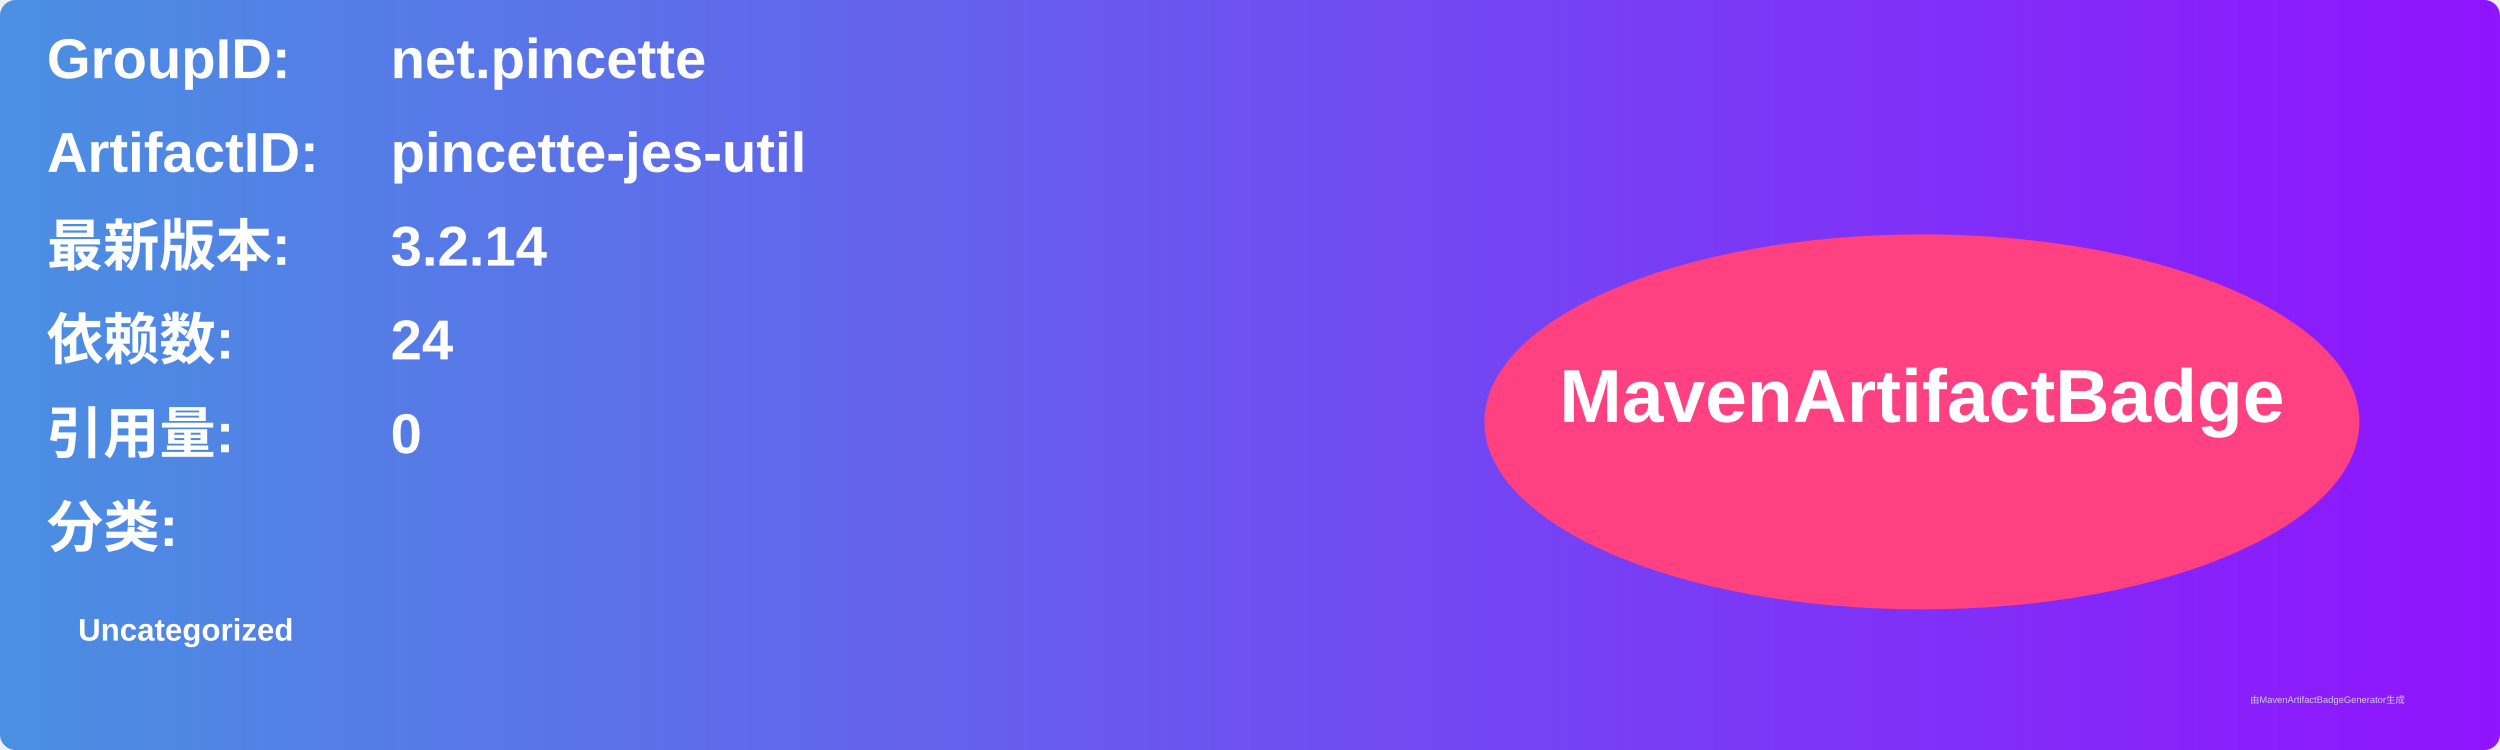
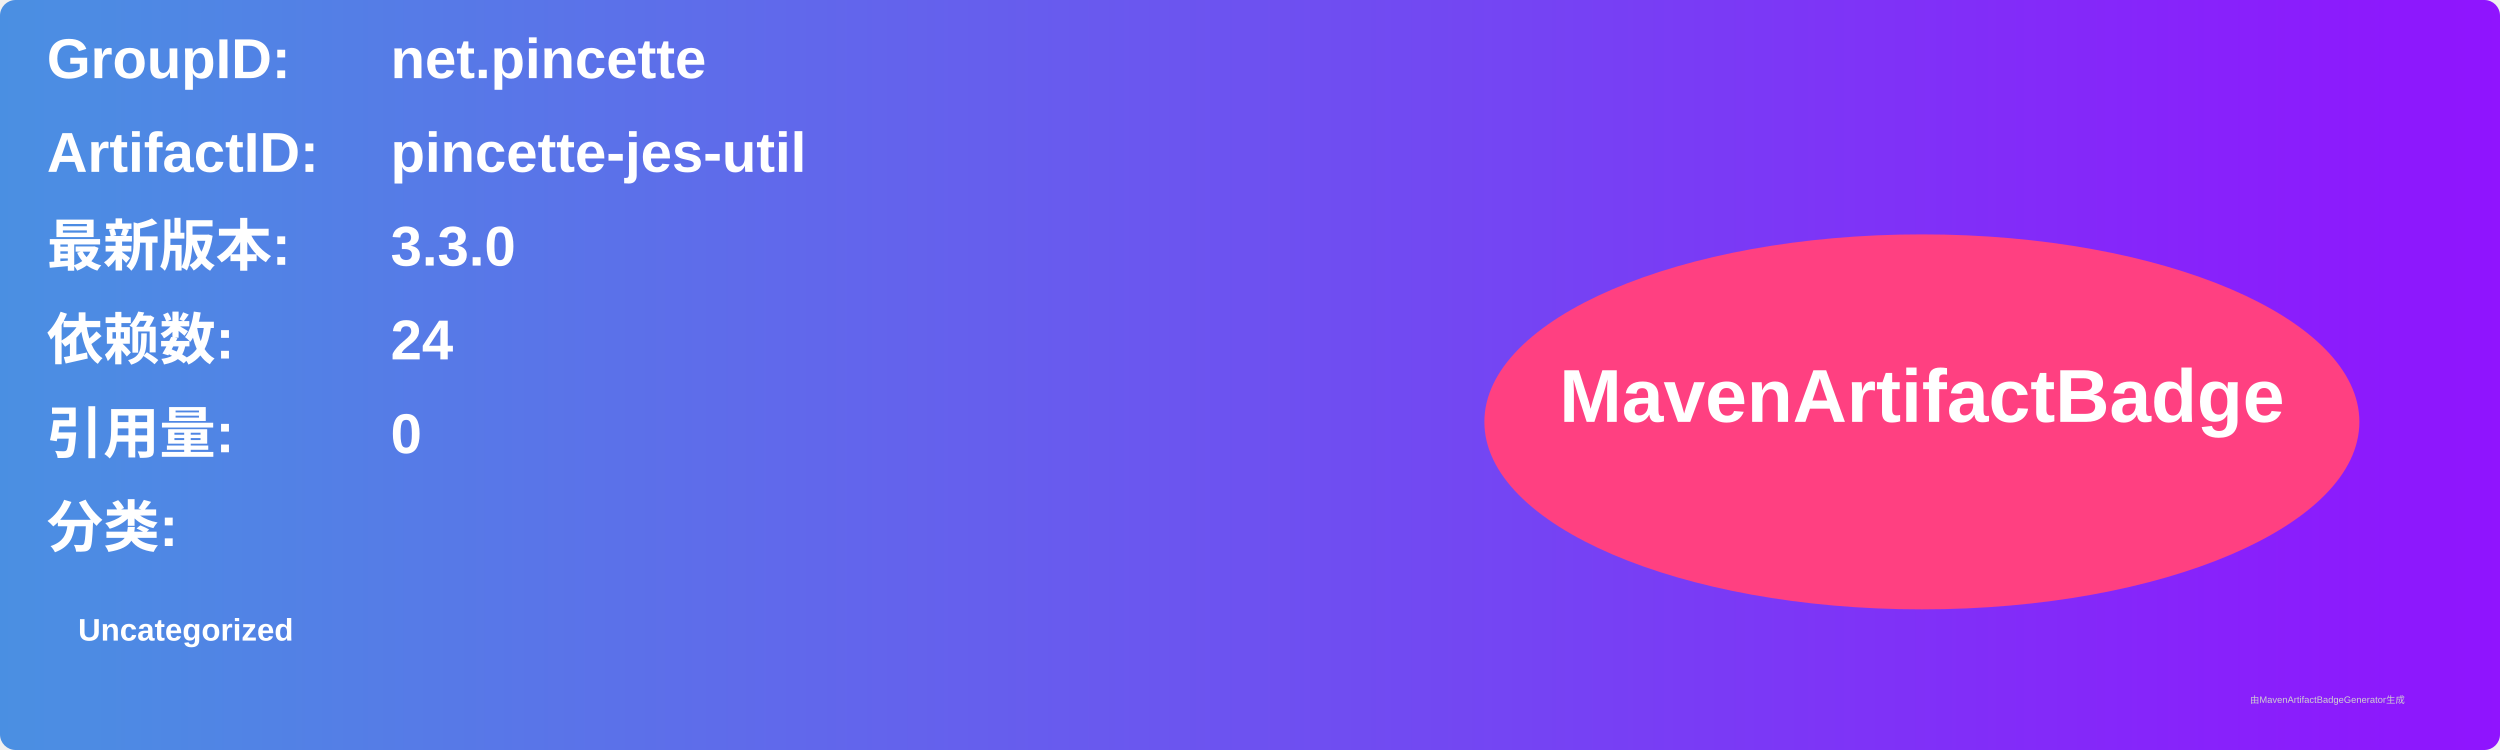
<svg xmlns="http://www.w3.org/2000/svg" width="800" height="240" viewBox="0 0 800 240">
  <linearGradient id="grad" x1="0%" y1="0%" x2="100%" y2="0%">
    <stop offset="0%" stop-color="#4a90e2" />
    <stop offset="100%" stop-color="#9013fe" />
  </linearGradient>
  <rect width="100%" height="100%" rx="5" ry="5" fill="url(#grad)" />
  <g transform="translate(15, 15)">
    <text x="0" y="10" font-family="Arial" font-size="18" fill="white" font-weight="bold" width="260">GroupID:</text>
    <text x="110" y="10" font-family="Arial" font-size="18" fill="white" font-weight="bold" width="460">net.pincette</text>
    <text x="0" y="40" font-family="Arial" font-size="18" fill="white" font-weight="bold" width="260">ArtifactID:</text>
    <text x="110" y="40" font-family="Arial" font-size="18" fill="white" font-weight="bold" width="460">pincette-jes-util</text>
    <text x="0" y="70" font-family="Arial" font-size="18" fill="white" font-weight="bold">最新版本:</text>
    <text x="110" y="70" font-family="Arial" font-size="18" fill="white" font-weight="bold">
-       <tspan font-weight="bold">3.2.14</tspan>
+       <tspan font-weight="bold">3.3.0</tspan>
    </text>
    <text x="0" y="100" font-family="Arial" font-size="18" fill="white" font-weight="bold">依赖数: </text>
    <text x="110" y="100" font-family="Arial" font-size="18" fill="white">
      <tspan font-weight="bold">24</tspan>
    </text>
    <text x="0" y="130" font-family="Arial" font-size="18" fill="white" font-weight="bold">引用量: </text>
    <text x="110" y="130" font-family="Arial" font-size="18" fill="white">
      <tspan font-weight="bold">0</tspan>
    </text>
    <text x="0" y="160" font-family="Arial" font-size="18" fill="white" font-weight="bold">分类:</text>
    <text x="10" y="190" font-family="Arial" font-size="10" fill="white">
      <tspan font-weight="bold">Uncategorized</tspan>
    </text>
    <ellipse cx="600" cy="120" rx="140" ry="60" fill="#ff4081" />
    <text x="600" y="120" text-anchor="middle" font-family="Arial" font-size="24" fill="white" font-weight="bold">MavenArtifactBadge</text>
  </g>
  <text x="720" y="225" font-family="Arial" font-size="3" fill="#d0d0d0">由MavenArtifactBadgeGenerator生成</text>
</svg>
